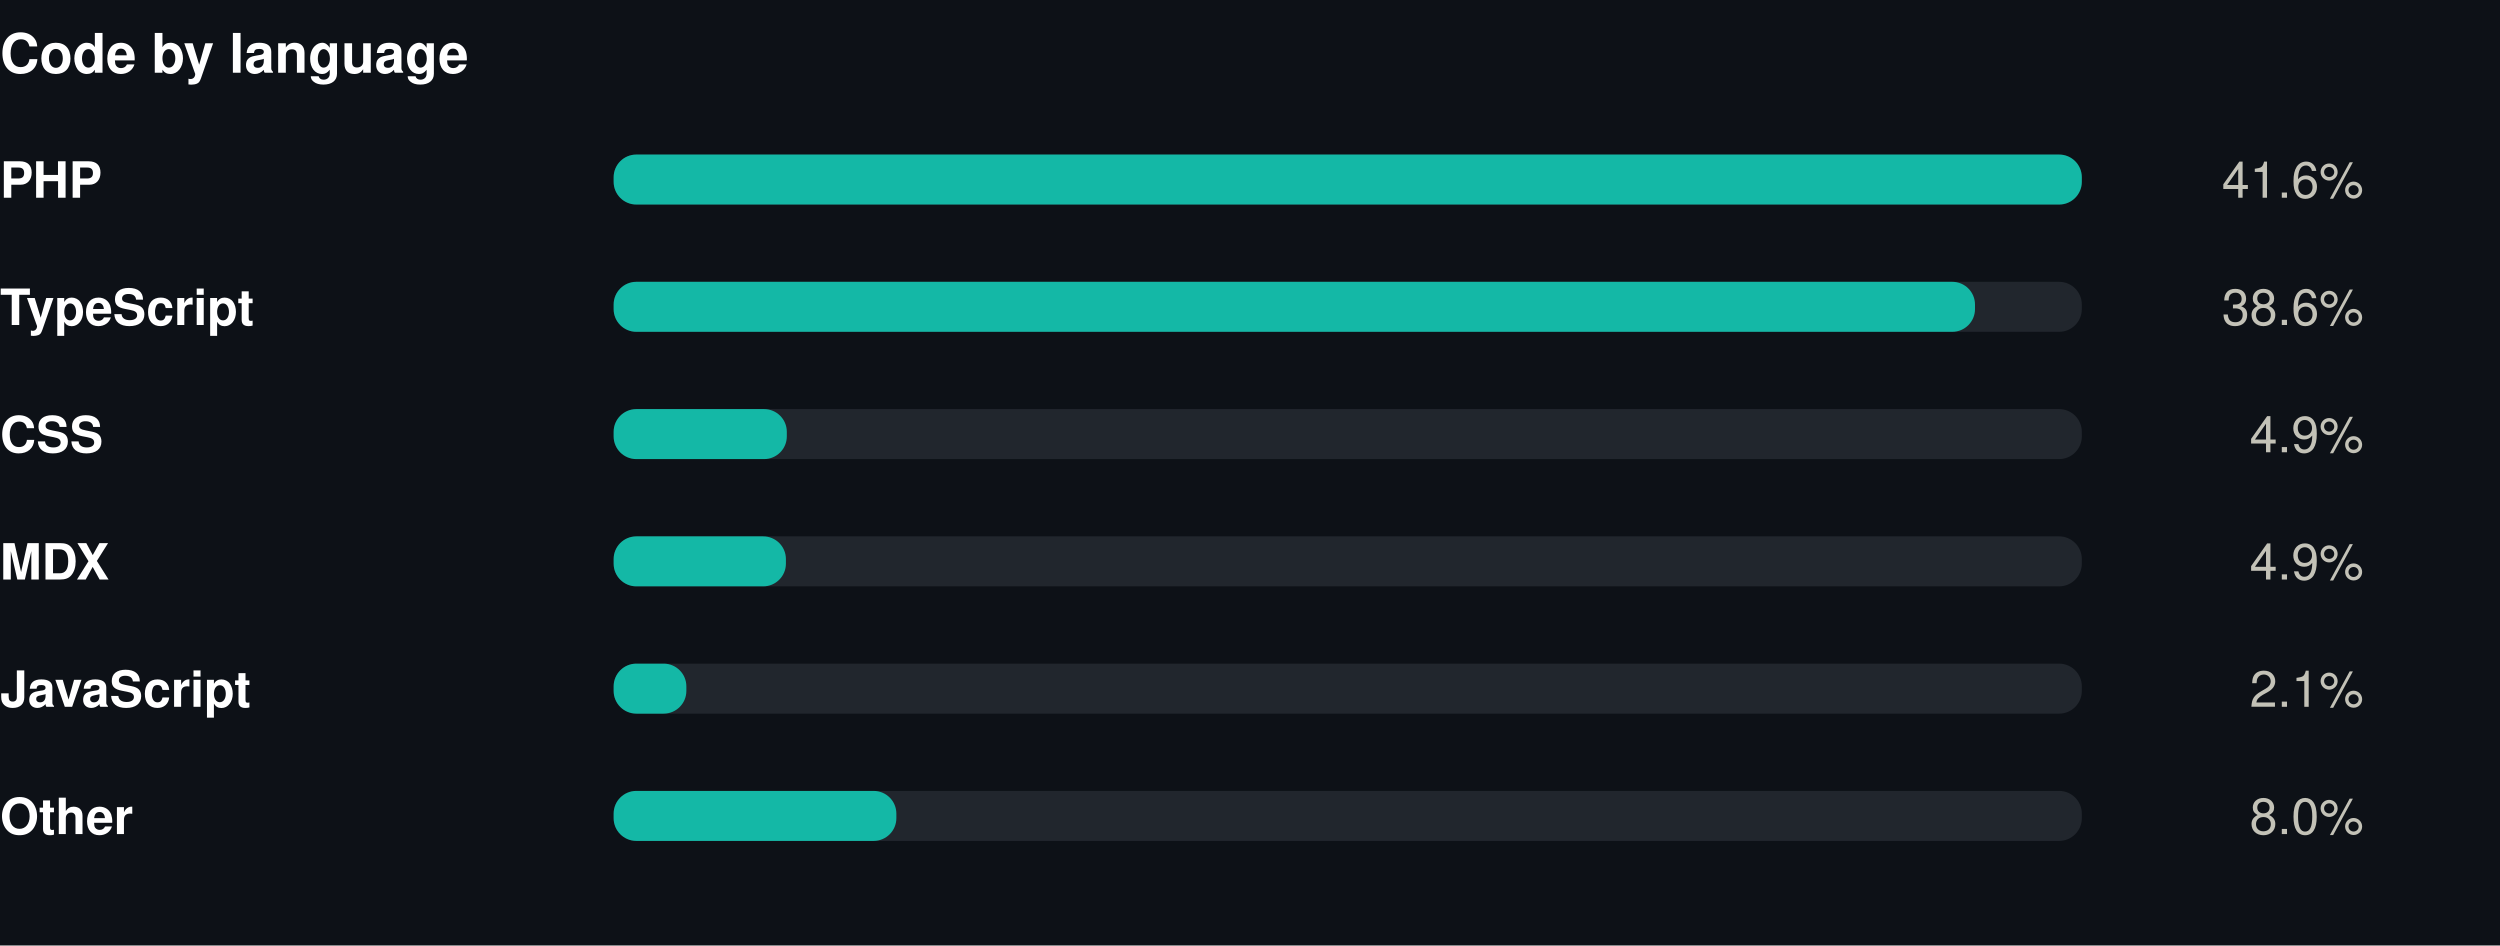
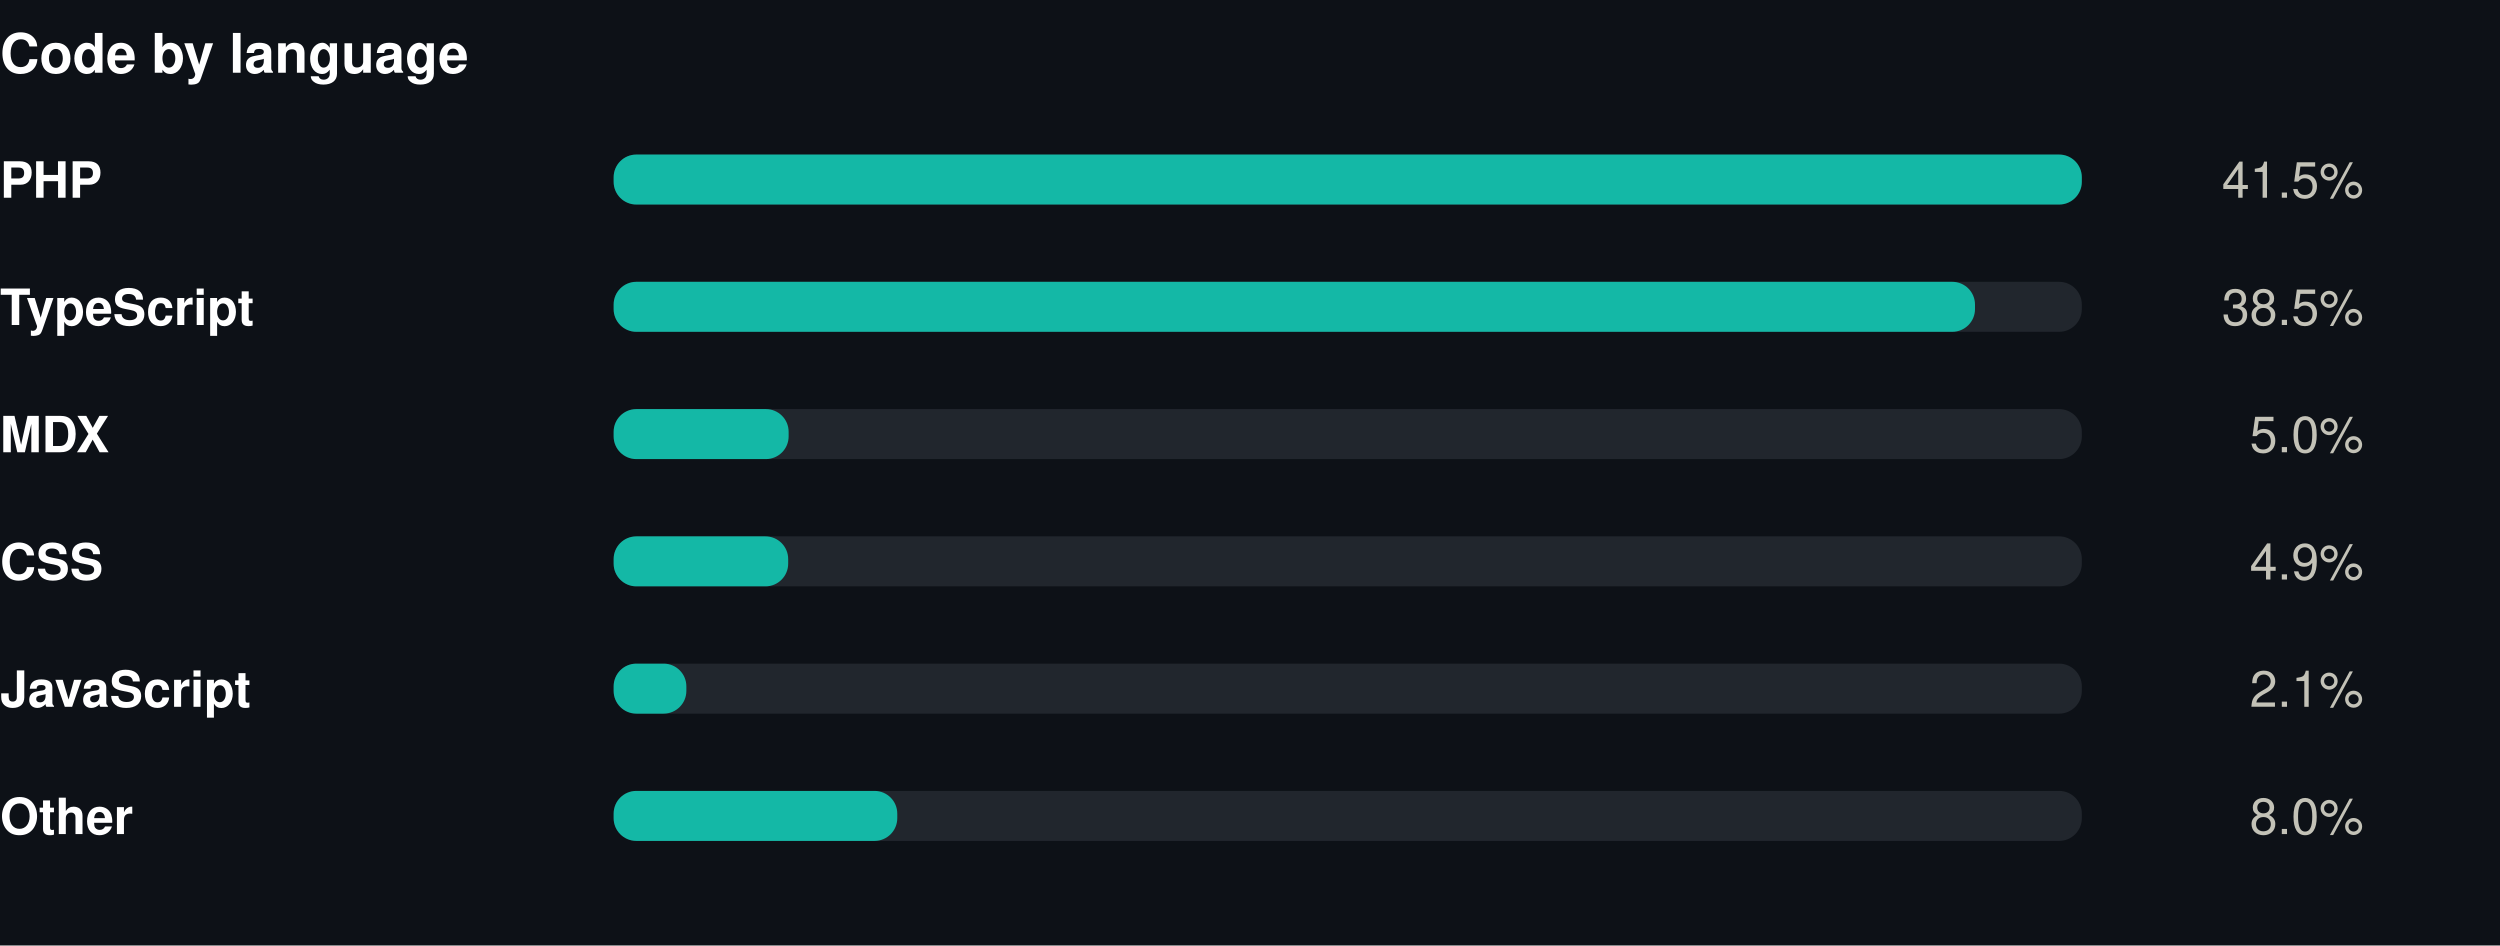
<svg xmlns="http://www.w3.org/2000/svg" width="550" height="208" viewBox="0 0 550 208" role="img">
  <rect width="550" height="208" fill="#0d1117" />
  <style>
@keyframes grow{from{transform:scaleX(0)}}
@keyframes rise{from{opacity:0;transform:translateY(9px)}}
@keyframes fade{from{opacity:0}}
@keyframes draw{to{stroke-dashoffset:0}}
.bar{transform-box:fill-box;transform-origin:left center;animation:grow .9s cubic-bezier(.22,1,.36,1) var(--d,0s) both}
.rise{animation:rise .7s cubic-bezier(.22,1,.36,1) var(--d,0s) both}
.fade{animation:fade .8s ease-out var(--d,0s) both}
.draw{animation:draw 1.7s ease-out .1s both}
@media (prefers-reduced-motion:reduce){
.bar,.rise,.fade,.draw{animation:none;transform:none;opacity:1;stroke-dashoffset:0}
}
</style>
  <g transform="translate(0,0)">
    <text x="0" y="16" font-family="-apple-system,BlinkMacSystemFont,'Segoe UI',Helvetica,Arial,sans-serif" font-size="12" font-weight="700" fill="#ffffff" text-anchor="start">Code by language</text>
    <text x="0" y="43.5" font-family="-apple-system,BlinkMacSystemFont,'Segoe UI',Helvetica,Arial,sans-serif" font-size="11" font-weight="600" fill="#ffffff" text-anchor="start">PHP</text>
    <rect x="135" y="34" width="323" height="11" rx="5" fill="#21262d" />
    <rect class="bar" style="--d:0.00s" x="135" y="34" width="323.0" height="11" rx="5" fill="#14b8a6" />
    <g class="fade" style="--d:0.00s">
-       <text x="520" y="43.5" font-family="-apple-system,BlinkMacSystemFont,'Segoe UI',Helvetica,Arial,sans-serif" font-size="11" font-weight="400" fill="#c3c2b7" text-anchor="end">41.6%</text>
+       <text x="520" y="43.5" font-family="-apple-system,BlinkMacSystemFont,'Segoe UI',Helvetica,Arial,sans-serif" font-size="11" font-weight="400" fill="#c3c2b7" text-anchor="end">41.5%</text>
    </g>
    <text x="0" y="71.5" font-family="-apple-system,BlinkMacSystemFont,'Segoe UI',Helvetica,Arial,sans-serif" font-size="11" font-weight="600" fill="#ffffff" text-anchor="start">TypeScript</text>
    <rect x="135" y="62" width="323" height="11" rx="5" fill="#21262d" />
    <rect class="bar" style="--d:0.07s" x="135" y="62" width="299.5" height="11" rx="5" fill="#14b8a6" />
    <g class="fade" style="--d:0.07s">
-       <text x="520" y="71.5" font-family="-apple-system,BlinkMacSystemFont,'Segoe UI',Helvetica,Arial,sans-serif" font-size="11" font-weight="400" fill="#c3c2b7" text-anchor="end">38.6%</text>
+       <text x="520" y="71.5" font-family="-apple-system,BlinkMacSystemFont,'Segoe UI',Helvetica,Arial,sans-serif" font-size="11" font-weight="400" fill="#c3c2b7" text-anchor="end">38.5%</text>
    </g>
-     <text x="0" y="99.5" font-family="-apple-system,BlinkMacSystemFont,'Segoe UI',Helvetica,Arial,sans-serif" font-size="11" font-weight="600" fill="#ffffff" text-anchor="start">CSS</text>
+     <text x="0" y="99.5" font-family="-apple-system,BlinkMacSystemFont,'Segoe UI',Helvetica,Arial,sans-serif" font-size="11" font-weight="600" fill="#ffffff" text-anchor="start">MDX</text>
    <rect x="135" y="90" width="323" height="11" rx="5" fill="#21262d" />
-     <rect class="bar" style="--d:0.14s" x="135" y="90" width="38.1" height="11" rx="5" fill="#14b8a6" />
+     <rect class="bar" style="--d:0.14s" x="135" y="90" width="38.5" height="11" rx="5" fill="#14b8a6" />
    <g class="fade" style="--d:0.14s">
-       <text x="520" y="99.5" font-family="-apple-system,BlinkMacSystemFont,'Segoe UI',Helvetica,Arial,sans-serif" font-size="11" font-weight="400" fill="#c3c2b7" text-anchor="end">4.9%</text>
+       <text x="520" y="99.5" font-family="-apple-system,BlinkMacSystemFont,'Segoe UI',Helvetica,Arial,sans-serif" font-size="11" font-weight="400" fill="#c3c2b7" text-anchor="end">5.0%</text>
    </g>
-     <text x="0" y="127.5" font-family="-apple-system,BlinkMacSystemFont,'Segoe UI',Helvetica,Arial,sans-serif" font-size="11" font-weight="600" fill="#ffffff" text-anchor="start">MDX</text>
+     <text x="0" y="127.5" font-family="-apple-system,BlinkMacSystemFont,'Segoe UI',Helvetica,Arial,sans-serif" font-size="11" font-weight="600" fill="#ffffff" text-anchor="start">CSS</text>
    <rect x="135" y="118" width="323" height="11" rx="5" fill="#21262d" />
-     <rect class="bar" style="--d:0.21s" x="135" y="118" width="37.9" height="11" rx="5" fill="#14b8a6" />
+     <rect class="bar" style="--d:0.21s" x="135" y="118" width="38.4" height="11" rx="5" fill="#14b8a6" />
    <g class="fade" style="--d:0.21s">
      <text x="520" y="127.5" font-family="-apple-system,BlinkMacSystemFont,'Segoe UI',Helvetica,Arial,sans-serif" font-size="11" font-weight="400" fill="#c3c2b7" text-anchor="end">4.9%</text>
    </g>
    <text x="0" y="155.5" font-family="-apple-system,BlinkMacSystemFont,'Segoe UI',Helvetica,Arial,sans-serif" font-size="11" font-weight="600" fill="#ffffff" text-anchor="start">JavaScript</text>
    <rect x="135" y="146" width="323" height="11" rx="5" fill="#21262d" />
    <rect class="bar" style="--d:0.28s" x="135" y="146" width="16.0" height="11" rx="5" fill="#14b8a6" />
    <g class="fade" style="--d:0.28s">
      <text x="520" y="155.5" font-family="-apple-system,BlinkMacSystemFont,'Segoe UI',Helvetica,Arial,sans-serif" font-size="11" font-weight="400" fill="#c3c2b7" text-anchor="end">2.1%</text>
    </g>
    <text x="0" y="183.5" font-family="-apple-system,BlinkMacSystemFont,'Segoe UI',Helvetica,Arial,sans-serif" font-size="11" font-weight="600" fill="#ffffff" text-anchor="start">Other</text>
    <rect x="135" y="174" width="323" height="11" rx="5" fill="#21262d" />
-     <rect class="bar" style="--d:0.35s" x="135" y="174" width="62.2" height="11" rx="5" fill="#14b8a6" />
+     <rect class="bar" style="--d:0.35s" x="135" y="174" width="62.4" height="11" rx="5" fill="#14b8a6" />
    <g class="fade" style="--d:0.35s">
      <text x="520" y="183.5" font-family="-apple-system,BlinkMacSystemFont,'Segoe UI',Helvetica,Arial,sans-serif" font-size="11" font-weight="400" fill="#c3c2b7" text-anchor="end">8.0%</text>
    </g>
  </g>
</svg>
